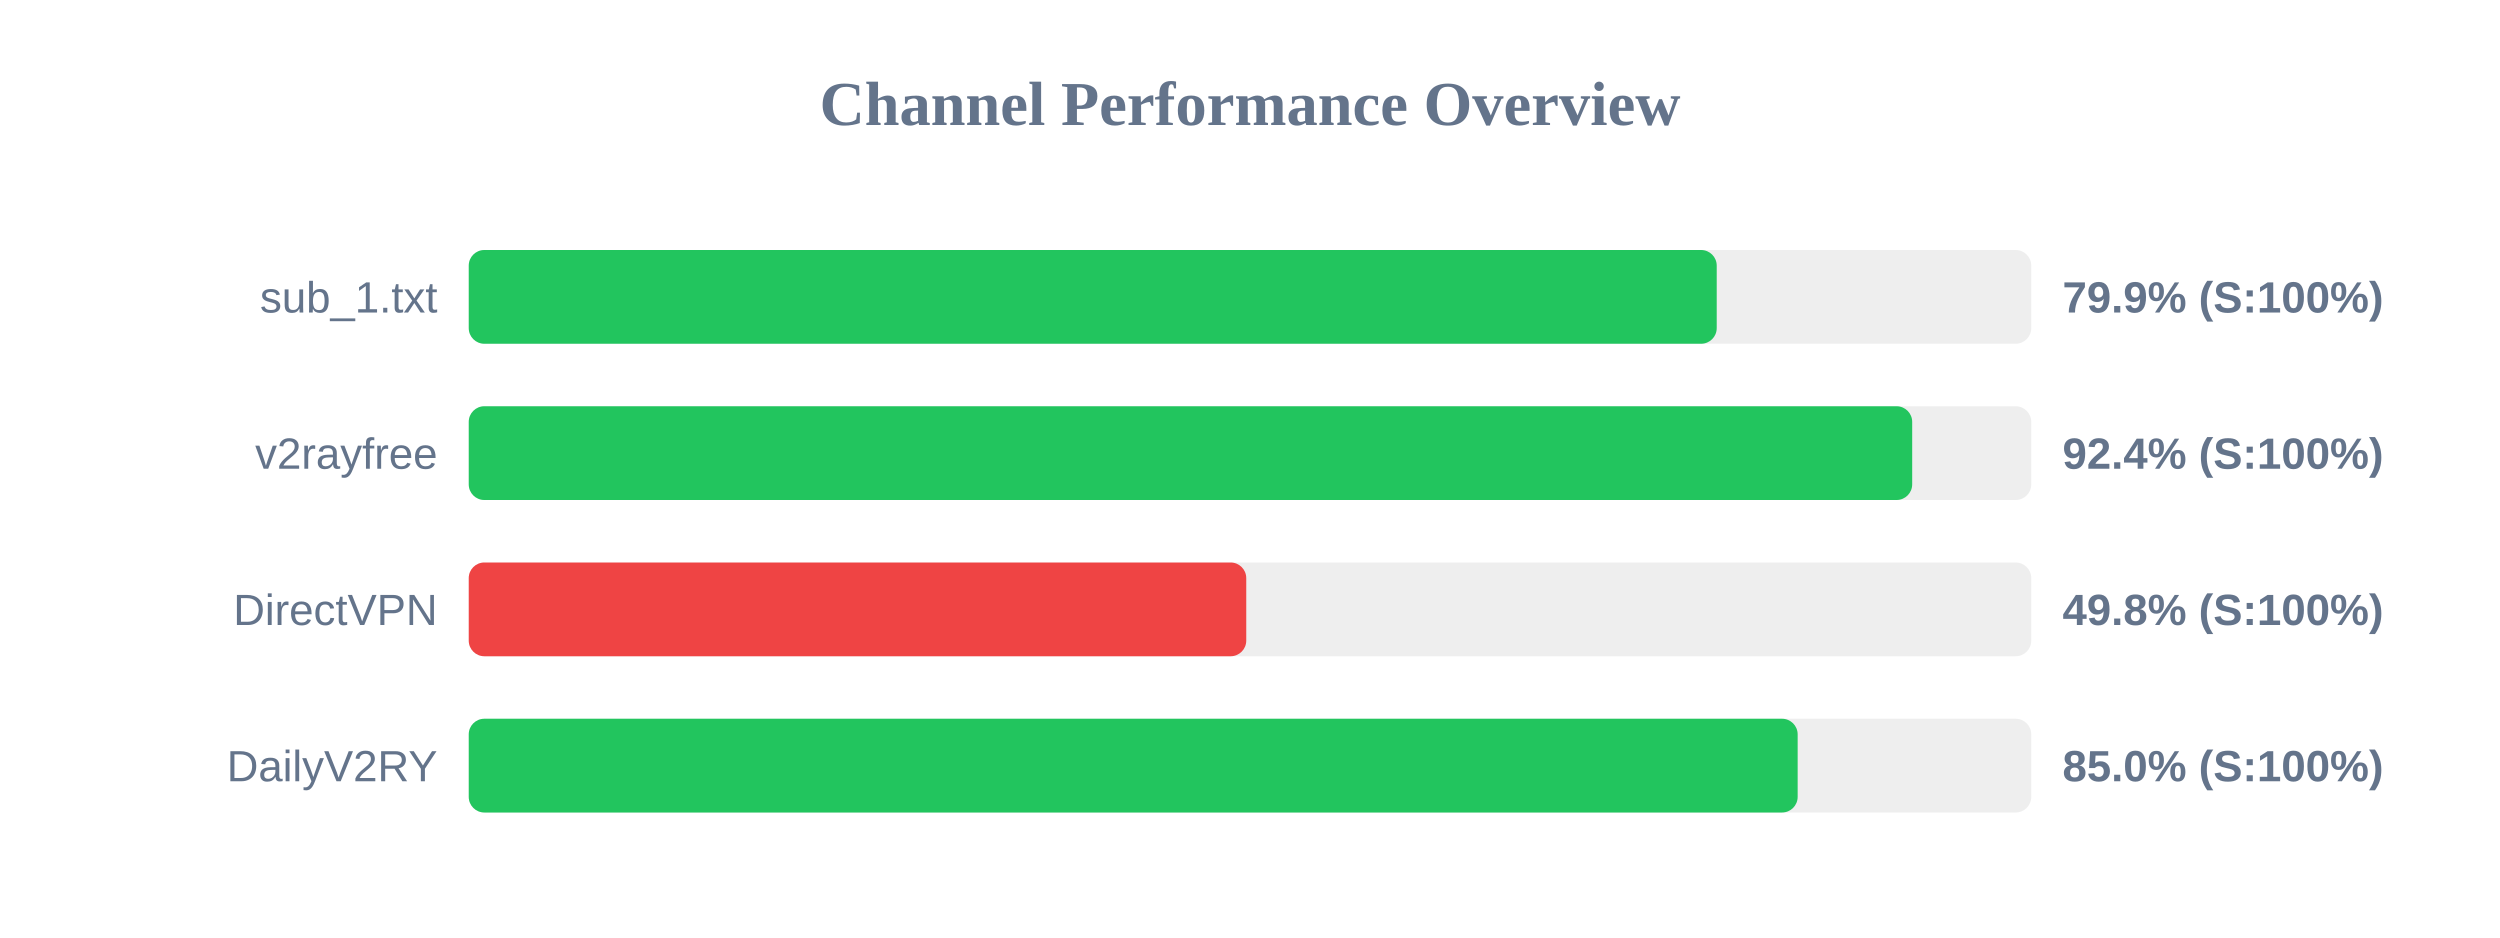
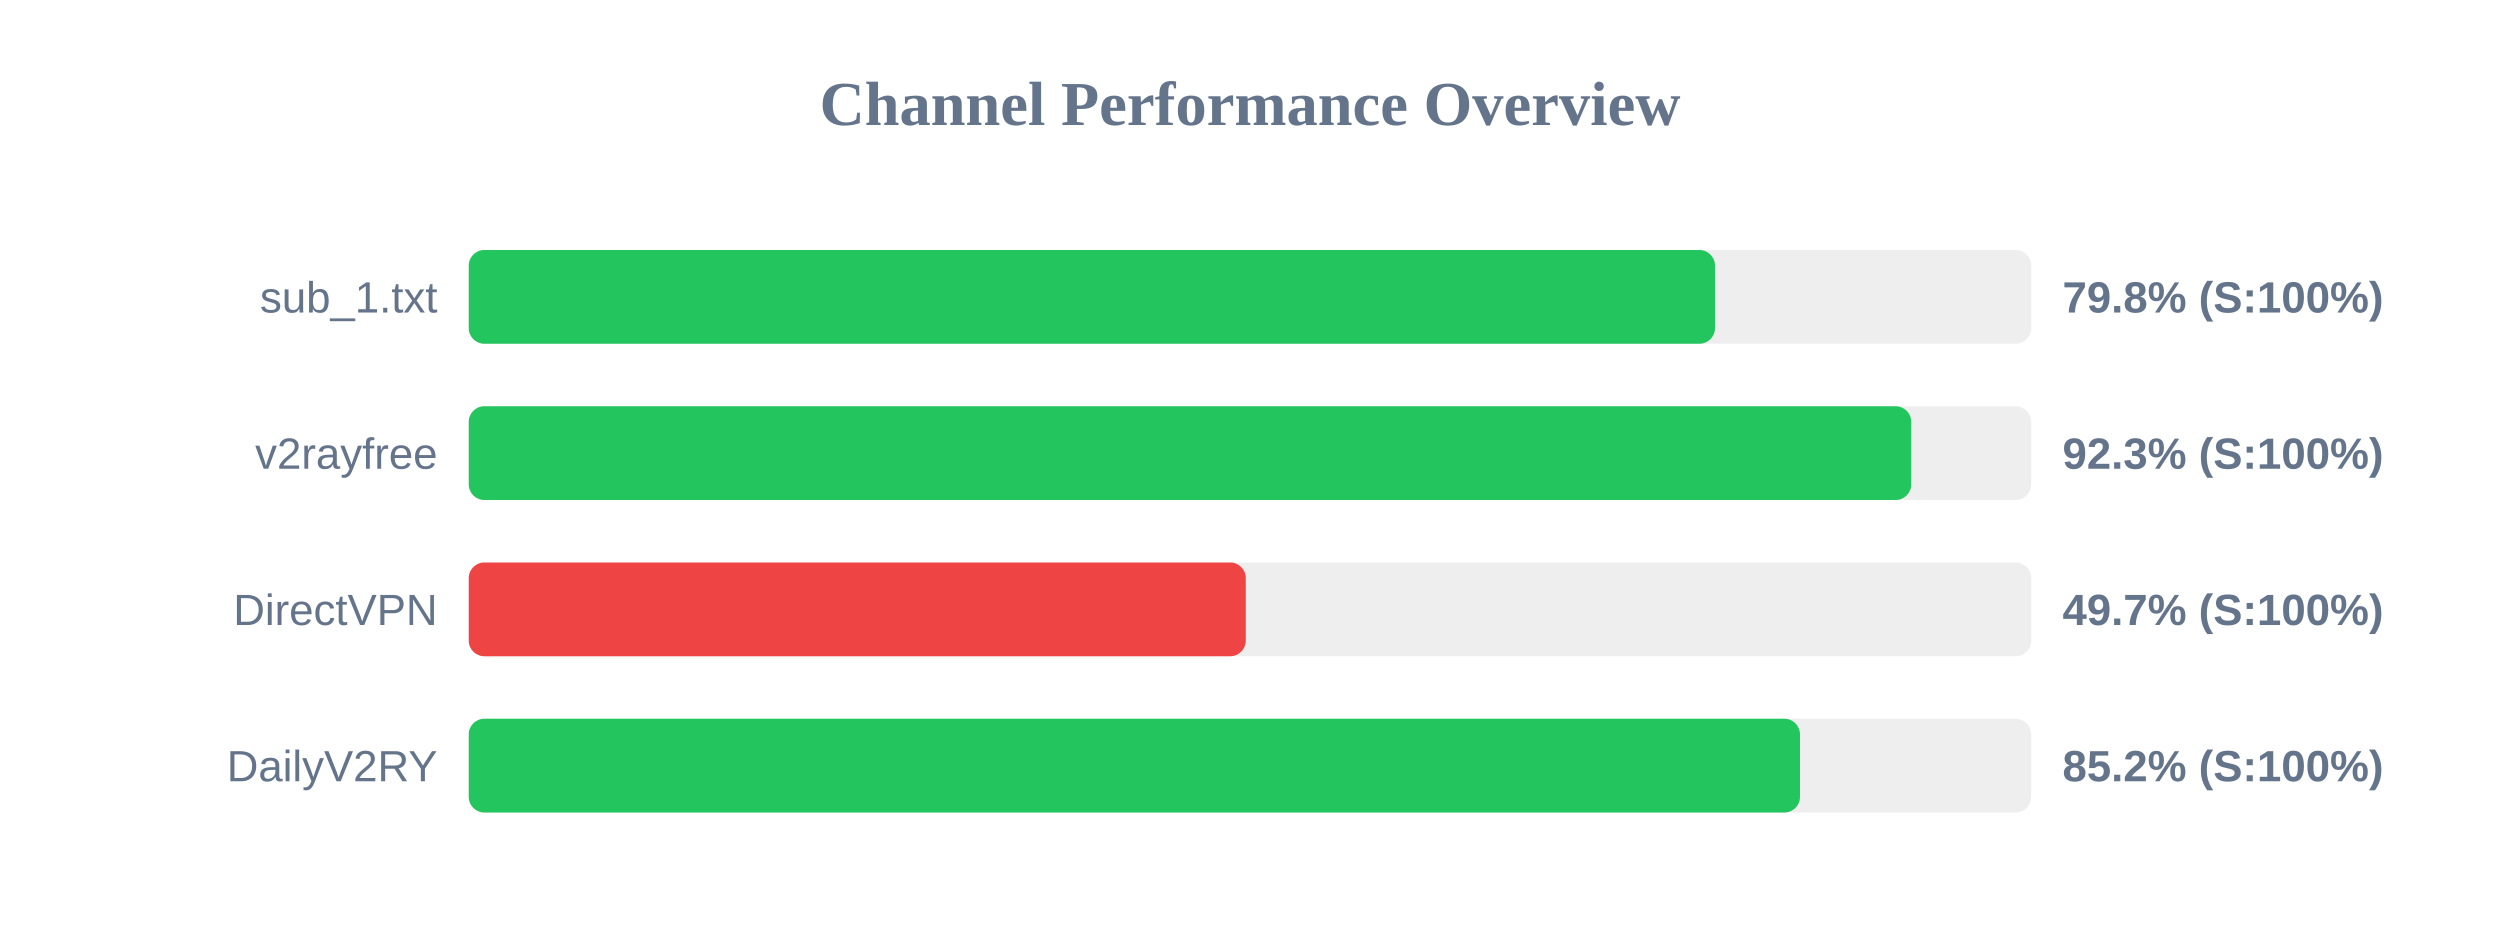
<svg xmlns="http://www.w3.org/2000/svg" width="800" height="300" version="1.1">
  <style>
        .row { font: 14px Arial; fill: #64748b; }
        .score { font: bold 14px Arial; fill: #64748b; }
    </style>
  <text x="400" y="40" text-anchor="middle" font-size="20px" font-weight="bold" fill="#64748b">Channel Performance Overview</text>
  <rect x="150" y="80" width="500" height="30" fill="#eee" rx="5" />
-   <rect x="150" y="80" width="399.35" height="30" fill="#22c55e" rx="5" />
+   <rect x="150" y="80" width="398.8" height="30" fill="#22c55e" rx="5" />
  <text x="140" y="100" text-anchor="end" class="row">sub_1.txt</text>
-   <text x="660" y="100" text-anchor="start" class="score">79.9% (S:100%)</text>
+   <text x="660" y="100" text-anchor="start" class="score">79.8% (S:100%)</text>
  <rect x="150" y="130" width="500" height="30" fill="#eee" rx="5" />
-   <rect x="150" y="130" width="461.9" height="30" fill="#22c55e" rx="5" />
+   <rect x="150" y="130" width="461.6" height="30" fill="#22c55e" rx="5" />
  <text x="140" y="150" text-anchor="end" class="row">v2rayfree</text>
-   <text x="660" y="150" text-anchor="start" class="score">92.4% (S:100%)</text>
+   <text x="660" y="150" text-anchor="start" class="score">92.3% (S:100%)</text>
  <rect x="150" y="180" width="500" height="30" fill="#eee" rx="5" />
-   <rect x="150" y="180" width="248.8" height="30" fill="#ef4444" rx="5" />
+   <rect x="150" y="180" width="248.65" height="30" fill="#ef4444" rx="5" />
  <text x="140" y="200" text-anchor="end" class="row">DirectVPN</text>
-   <text x="660" y="200" text-anchor="start" class="score">49.8% (S:100%)</text>
+   <text x="660" y="200" text-anchor="start" class="score">49.7% (S:100%)</text>
  <rect x="150" y="230" width="500" height="30" fill="#eee" rx="5" />
-   <rect x="150" y="230" width="425.25" height="30" fill="#22c55e" rx="5" />
+   <rect x="150" y="230" width="426.0" height="30" fill="#22c55e" rx="5" />
  <text x="140" y="250" text-anchor="end" class="row">DailyV2RY</text>
-   <text x="660" y="250" text-anchor="start" class="score">85.0% (S:100%)</text>
+   <text x="660" y="250" text-anchor="start" class="score">85.2% (S:100%)</text>
</svg>
